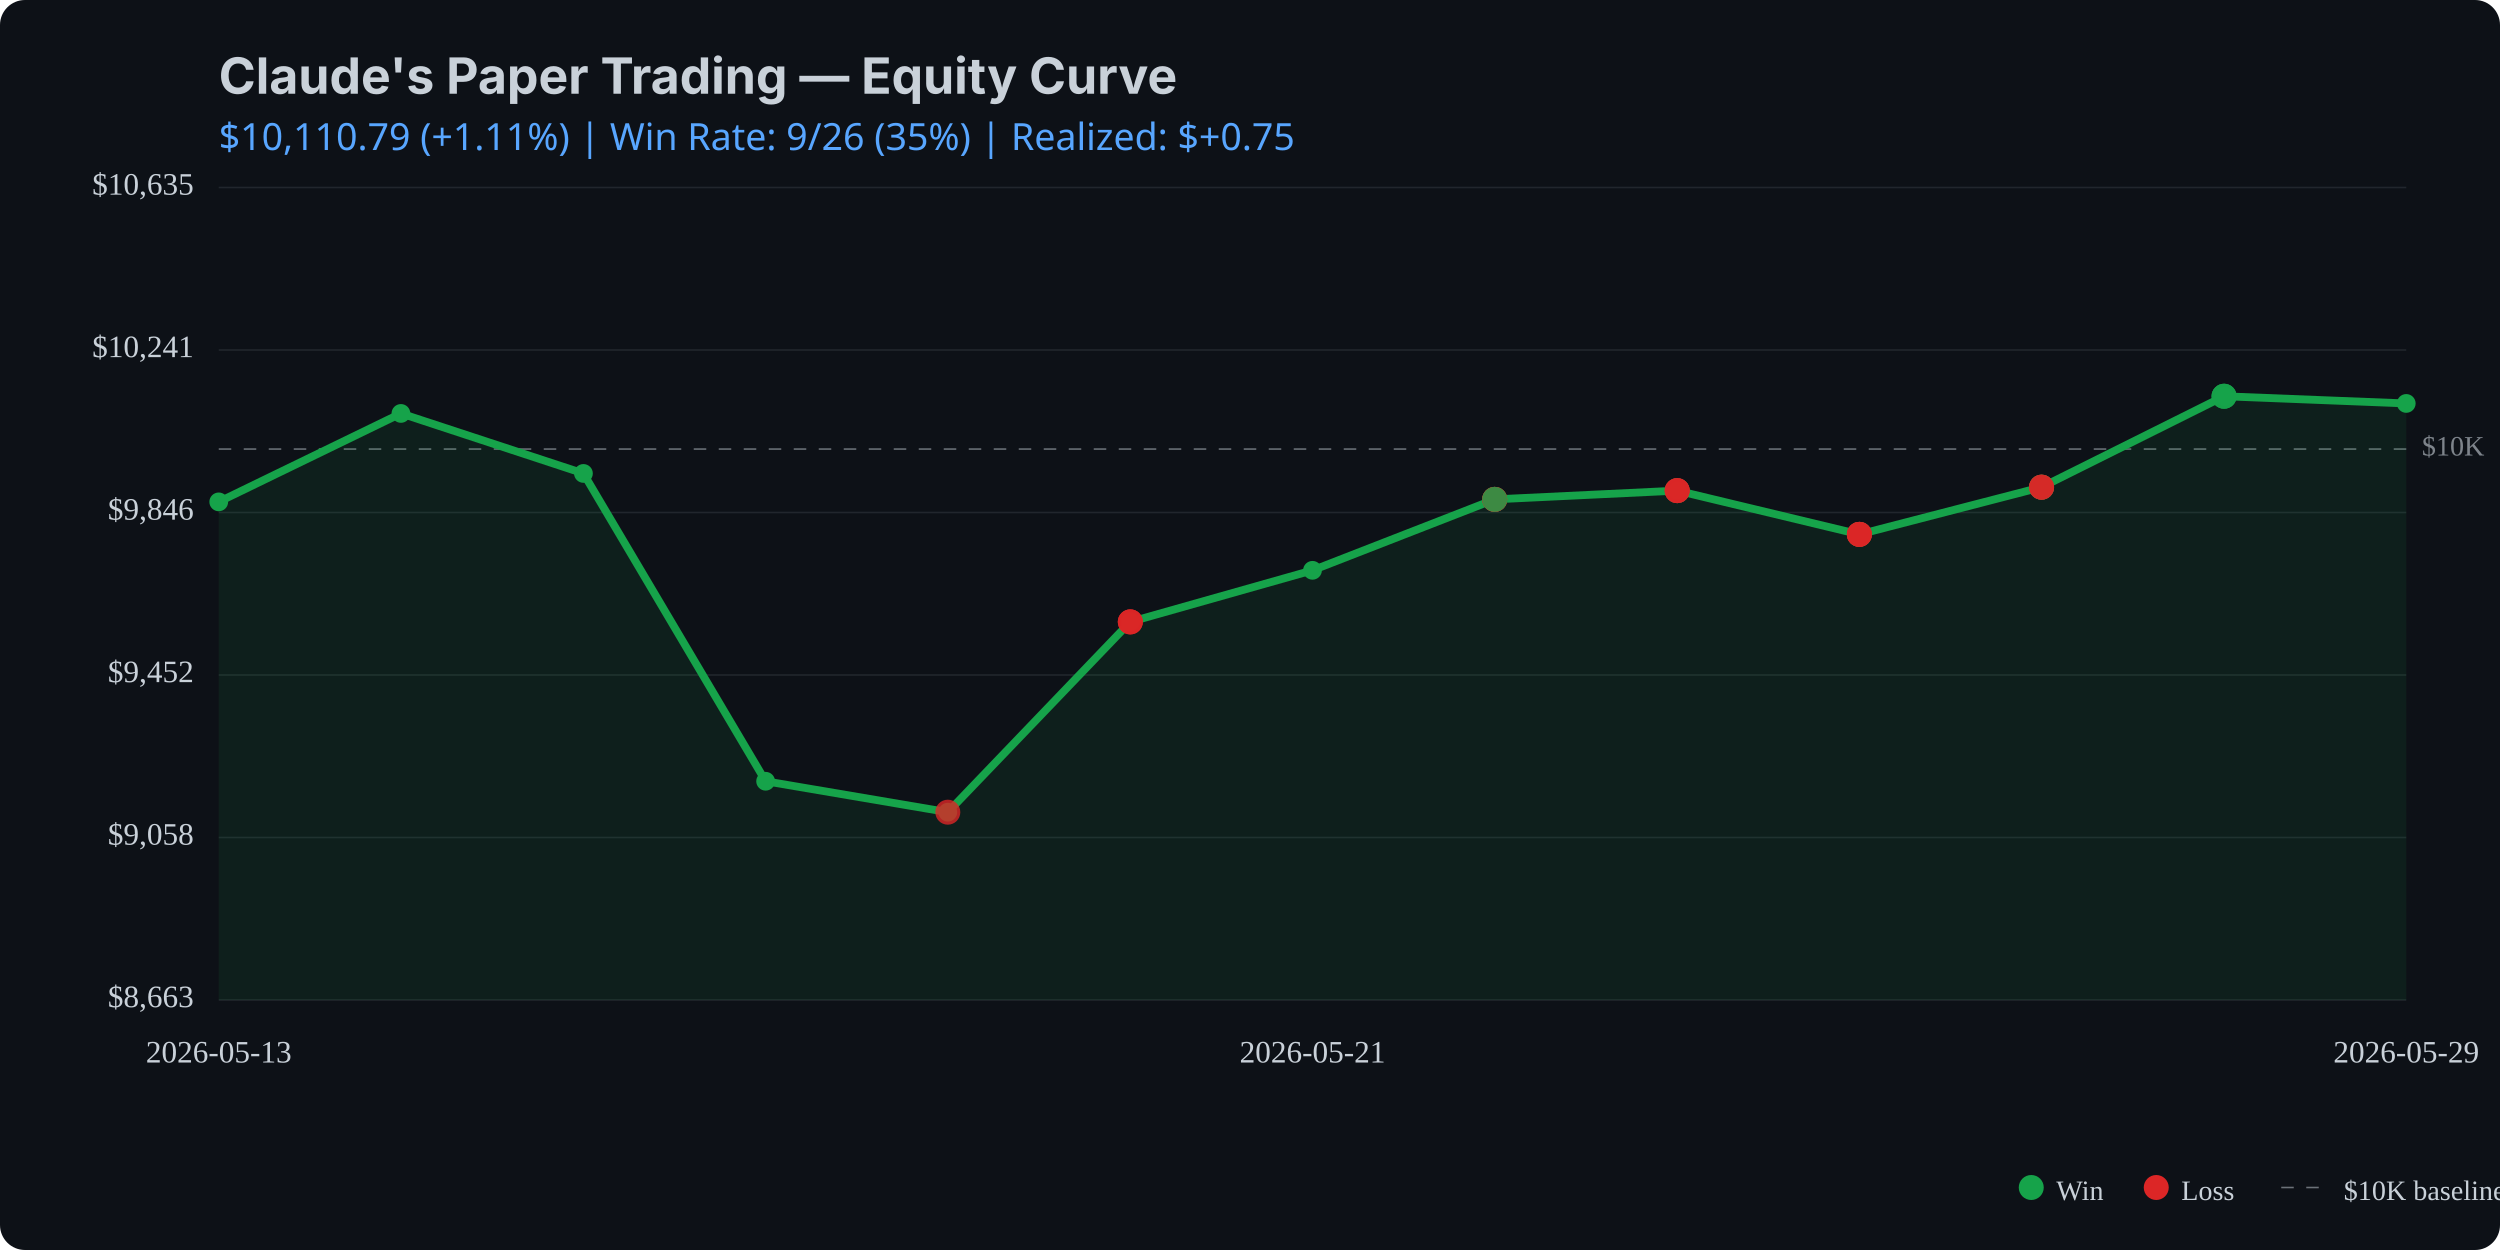
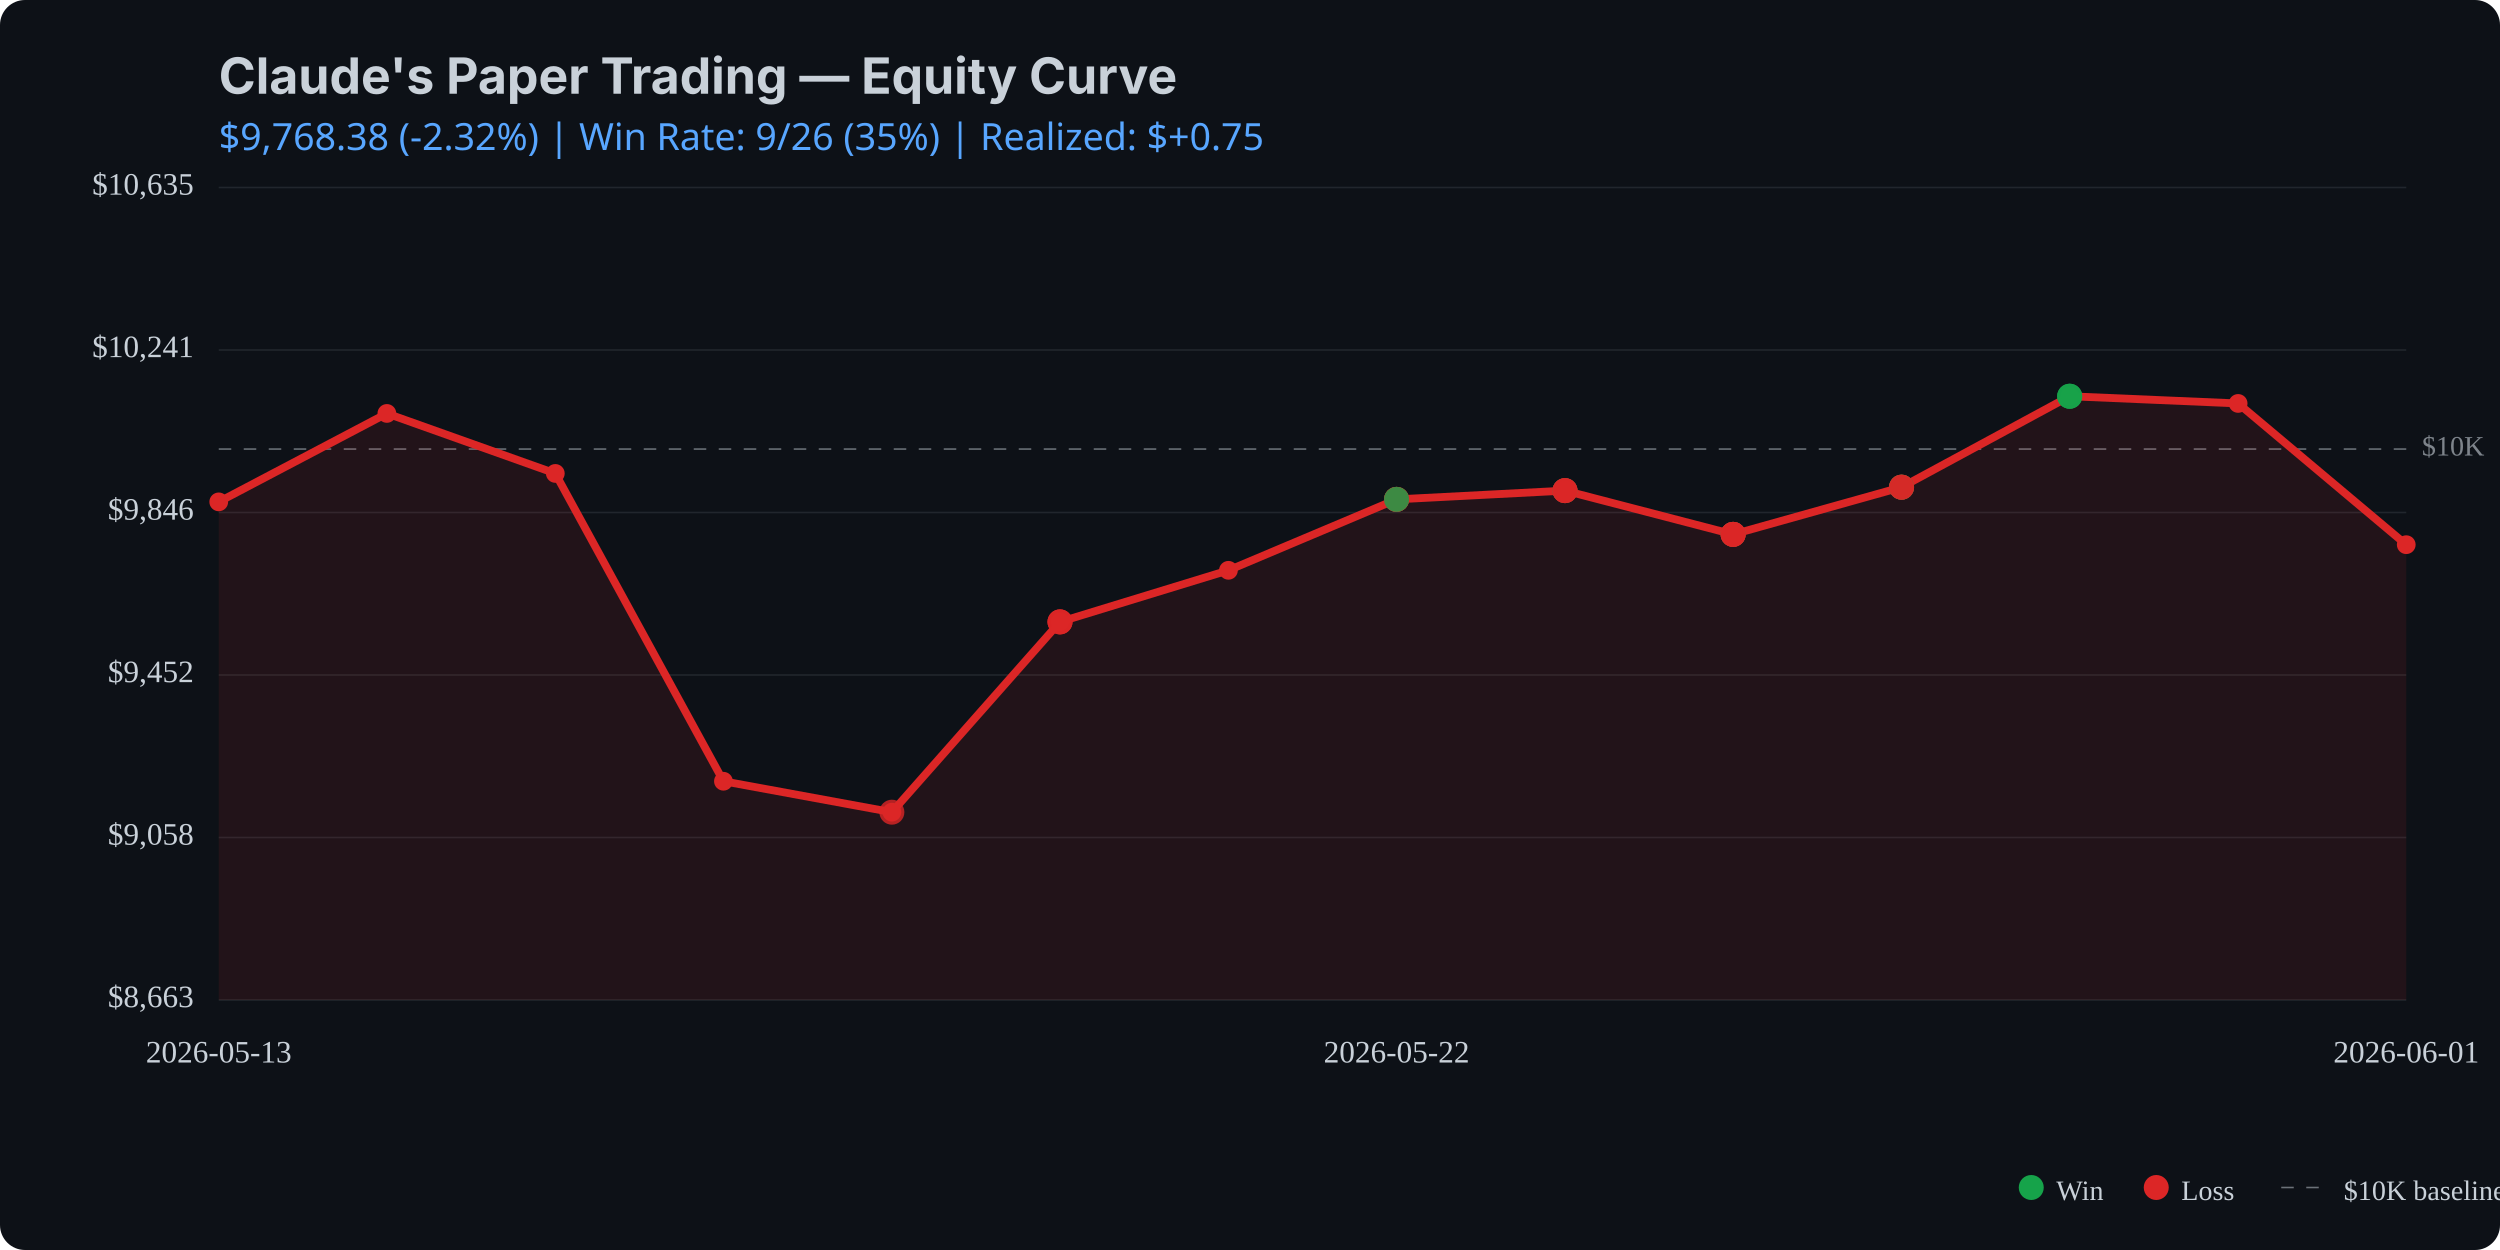
<svg xmlns="http://www.w3.org/2000/svg" viewBox="0 0 800 400" width="800" height="400">
  <rect width="800" height="400" fill="#0d1117" rx="8" />
  <text x="70" y="30" fill="#c9d1d9" font-family="system-ui, -apple-system, sans-serif" font-size="16" font-weight="bold">Claude's Paper Trading — Equity Curve</text>
  <text x="70" y="48" fill="#58a6ff" font-family="system-ui, sans-serif" font-size="12">
-     $10,110.79 (+1.11%) | Win Rate: 9/26 (35%) | Realized: $+0.75
+     $9,768.38 (-2.32%) | Win Rate: 9/26 (35%) | Realized: $+0.75
  </text>
  <line x1="70" y1="320.0" x2="770" y2="320.0" stroke="#21262d" stroke-width="0.5" />
  <line x1="70" y1="268.0" x2="770" y2="268.0" stroke="#21262d" stroke-width="0.5" />
  <line x1="70" y1="216.0" x2="770" y2="216.0" stroke="#21262d" stroke-width="0.5" />
  <line x1="70" y1="164.0" x2="770" y2="164.0" stroke="#21262d" stroke-width="0.5" />
  <line x1="70" y1="112.0" x2="770" y2="112.0" stroke="#21262d" stroke-width="0.5" />
  <line x1="70" y1="60.0" x2="770" y2="60.0" stroke="#21262d" stroke-width="0.5" />
  <line x1="70" y1="143.7" x2="770" y2="143.7" stroke="#c9d1d9" stroke-width="0.5" stroke-dasharray="4,4" opacity="0.5" />
  <text x="775" y="143.7" fill="#c9d1d9" font-size="9" opacity="0.6" dominant-baseline="middle">$10K</text>
-   <path d="M 70.0 160.6 L 128.3 132.3 L 186.7 151.5 L 245.0 250.0 L 303.3 259.9 L 361.7 199.0 L 420.0 182.5 L 478.3 159.8 L 536.7 157.0 L 595.0 171.0 L 653.3 155.9 L 711.7 126.8 L 770.0 129.1 L 770.0 320.0 L 70.0 320.0 Z" fill="#16a34a" opacity="0.1" />
-   <path d="M 70.0 160.6 L 128.3 132.3 L 186.7 151.5 L 245.0 250.0 L 303.3 259.9 L 361.7 199.0 L 420.0 182.5 L 478.3 159.8 L 536.7 157.0 L 595.0 171.0 L 653.3 155.9 L 711.7 126.8 L 770.0 129.1" fill="none" stroke="#16a34a" stroke-width="2.5" stroke-linecap="round" stroke-linejoin="round" />
-   <circle cx="70.0" cy="160.6" r="3" fill="#16a34a" />
-   <circle cx="128.3" cy="132.3" r="3" fill="#16a34a" />
-   <circle cx="186.7" cy="151.5" r="3" fill="#16a34a" />
-   <circle cx="245.0" cy="250.0" r="3" fill="#16a34a" />
-   <circle cx="303.3" cy="259.9" r="3" fill="#16a34a" />
-   <circle cx="361.7" cy="199.0" r="3" fill="#16a34a" />
-   <circle cx="420.0" cy="182.5" r="3" fill="#16a34a" />
-   <circle cx="478.3" cy="159.8" r="3" fill="#16a34a" />
-   <circle cx="536.7" cy="157.0" r="3" fill="#16a34a" />
-   <circle cx="595.0" cy="171.0" r="3" fill="#16a34a" />
-   <circle cx="653.3" cy="155.9" r="3" fill="#16a34a" />
-   <circle cx="711.7" cy="126.8" r="3" fill="#16a34a" />
-   <circle cx="770.0" cy="129.1" r="3" fill="#16a34a" />
-   <circle cx="303.3" cy="259.9" r="4" fill="#dc2626" opacity="0.8" />
-   <circle cx="361.7" cy="199.0" r="4" fill="#dc2626" opacity="0.8" />
-   <circle cx="361.7" cy="199.0" r="4" fill="#dc2626" opacity="0.8" />
-   <circle cx="361.7" cy="199.0" r="4" fill="#dc2626" opacity="0.8" />
-   <circle cx="478.3" cy="159.8" r="4" fill="#dc2626" opacity="0.8" />
-   <circle cx="478.3" cy="159.8" r="4" fill="#16a34a" opacity="0.8" />
-   <circle cx="478.3" cy="159.8" r="4" fill="#dc2626" opacity="0.8" />
-   <circle cx="478.3" cy="159.8" r="4" fill="#dc2626" opacity="0.8" />
-   <circle cx="478.3" cy="159.8" r="4" fill="#16a34a" opacity="0.8" />
-   <circle cx="536.7" cy="157.0" r="4" fill="#16a34a" opacity="0.8" />
-   <circle cx="536.7" cy="157.0" r="4" fill="#dc2626" opacity="0.8" />
-   <circle cx="536.7" cy="157.0" r="4" fill="#dc2626" opacity="0.8" />
-   <circle cx="536.7" cy="157.0" r="4" fill="#dc2626" opacity="0.8" />
-   <circle cx="595.0" cy="171.0" r="4" fill="#dc2626" opacity="0.8" />
-   <circle cx="595.0" cy="171.0" r="4" fill="#16a34a" opacity="0.8" />
-   <circle cx="595.0" cy="171.0" r="4" fill="#dc2626" opacity="0.8" />
-   <circle cx="595.0" cy="171.0" r="4" fill="#dc2626" opacity="0.8" />
-   <circle cx="595.0" cy="171.0" r="4" fill="#dc2626" opacity="0.8" />
-   <circle cx="653.3" cy="155.9" r="4" fill="#16a34a" opacity="0.8" />
-   <circle cx="653.3" cy="155.9" r="4" fill="#dc2626" opacity="0.8" />
-   <circle cx="653.3" cy="155.9" r="4" fill="#16a34a" opacity="0.8" />
-   <circle cx="653.3" cy="155.9" r="4" fill="#dc2626" opacity="0.8" />
-   <circle cx="653.3" cy="155.9" r="4" fill="#dc2626" opacity="0.8" />
-   <circle cx="711.7" cy="126.8" r="4" fill="#16a34a" opacity="0.8" />
-   <circle cx="711.7" cy="126.8" r="4" fill="#16a34a" opacity="0.8" />
-   <circle cx="711.7" cy="126.8" r="4" fill="#16a34a" opacity="0.8" />
+   <path d="M 70.0 160.6 L 123.8 132.3 L 177.7 151.5 L 231.5 250.0 L 285.4 259.9 L 339.2 199.0 L 393.1 182.5 L 446.9 159.8 L 500.8 157.0 L 554.6 171.0 L 608.5 155.9 L 662.3 126.8 L 716.2 129.1 L 770.0 174.3 L 770.0 320.0 L 70.0 320.0 Z" fill="#dc2626" opacity="0.1" />
+   <path d="M 70.0 160.6 L 123.8 132.3 L 177.7 151.5 L 231.5 250.0 L 285.4 259.9 L 339.2 199.0 L 393.1 182.5 L 446.9 159.8 L 500.8 157.0 L 554.6 171.0 L 608.5 155.9 L 662.3 126.8 L 716.2 129.1 L 770.0 174.3" fill="none" stroke="#dc2626" stroke-width="2.5" stroke-linecap="round" stroke-linejoin="round" />
+   <circle cx="70.0" cy="160.6" r="3" fill="#dc2626" />
+   <circle cx="123.8" cy="132.3" r="3" fill="#dc2626" />
+   <circle cx="177.7" cy="151.5" r="3" fill="#dc2626" />
+   <circle cx="231.5" cy="250.0" r="3" fill="#dc2626" />
+   <circle cx="285.4" cy="259.9" r="3" fill="#dc2626" />
+   <circle cx="339.2" cy="199.0" r="3" fill="#dc2626" />
+   <circle cx="393.1" cy="182.5" r="3" fill="#dc2626" />
+   <circle cx="446.9" cy="159.8" r="3" fill="#dc2626" />
+   <circle cx="500.8" cy="157.0" r="3" fill="#dc2626" />
+   <circle cx="554.6" cy="171.0" r="3" fill="#dc2626" />
+   <circle cx="608.5" cy="155.9" r="3" fill="#dc2626" />
+   <circle cx="662.3" cy="126.8" r="3" fill="#dc2626" />
+   <circle cx="716.2" cy="129.1" r="3" fill="#dc2626" />
+   <circle cx="770.0" cy="174.3" r="3" fill="#dc2626" />
+   <circle cx="285.4" cy="259.9" r="4" fill="#dc2626" opacity="0.8" />
+   <circle cx="339.2" cy="199.0" r="4" fill="#dc2626" opacity="0.8" />
+   <circle cx="339.2" cy="199.0" r="4" fill="#dc2626" opacity="0.8" />
+   <circle cx="339.2" cy="199.0" r="4" fill="#dc2626" opacity="0.8" />
+   <circle cx="446.9" cy="159.8" r="4" fill="#dc2626" opacity="0.8" />
+   <circle cx="446.9" cy="159.8" r="4" fill="#16a34a" opacity="0.8" />
+   <circle cx="446.9" cy="159.8" r="4" fill="#dc2626" opacity="0.8" />
+   <circle cx="446.9" cy="159.8" r="4" fill="#dc2626" opacity="0.8" />
+   <circle cx="446.9" cy="159.8" r="4" fill="#16a34a" opacity="0.8" />
+   <circle cx="500.8" cy="157.0" r="4" fill="#16a34a" opacity="0.8" />
+   <circle cx="500.8" cy="157.0" r="4" fill="#dc2626" opacity="0.8" />
+   <circle cx="500.8" cy="157.0" r="4" fill="#dc2626" opacity="0.8" />
+   <circle cx="500.8" cy="157.0" r="4" fill="#dc2626" opacity="0.8" />
+   <circle cx="554.6" cy="171.0" r="4" fill="#dc2626" opacity="0.8" />
+   <circle cx="554.6" cy="171.0" r="4" fill="#16a34a" opacity="0.8" />
+   <circle cx="554.6" cy="171.0" r="4" fill="#dc2626" opacity="0.8" />
+   <circle cx="554.6" cy="171.0" r="4" fill="#dc2626" opacity="0.8" />
+   <circle cx="554.6" cy="171.0" r="4" fill="#dc2626" opacity="0.8" />
+   <circle cx="608.5" cy="155.9" r="4" fill="#16a34a" opacity="0.8" />
+   <circle cx="608.5" cy="155.9" r="4" fill="#dc2626" opacity="0.8" />
+   <circle cx="608.5" cy="155.9" r="4" fill="#16a34a" opacity="0.8" />
+   <circle cx="608.5" cy="155.9" r="4" fill="#dc2626" opacity="0.8" />
+   <circle cx="608.5" cy="155.9" r="4" fill="#dc2626" opacity="0.8" />
+   <circle cx="662.3" cy="126.8" r="4" fill="#16a34a" opacity="0.8" />
+   <circle cx="662.3" cy="126.8" r="4" fill="#16a34a" opacity="0.8" />
+   <circle cx="662.3" cy="126.8" r="4" fill="#16a34a" opacity="0.8" />
  <text x="62" y="320.0" fill="#c9d1d9" font-size="10" text-anchor="end" dominant-baseline="middle">$8,663</text>
  <text x="62" y="268.0" fill="#c9d1d9" font-size="10" text-anchor="end" dominant-baseline="middle">$9,058</text>
  <text x="62" y="216.0" fill="#c9d1d9" font-size="10" text-anchor="end" dominant-baseline="middle">$9,452</text>
  <text x="62" y="164.0" fill="#c9d1d9" font-size="10" text-anchor="end" dominant-baseline="middle">$9,846</text>
  <text x="62" y="112.0" fill="#c9d1d9" font-size="10" text-anchor="end" dominant-baseline="middle">$10,241</text>
  <text x="62" y="60.0" fill="#c9d1d9" font-size="10" text-anchor="end" dominant-baseline="middle">$10,635</text>
  <text x="70.0" y="340" fill="#c9d1d9" font-size="10" text-anchor="middle">2026-05-13</text>
-   <text x="420.0" y="340" fill="#c9d1d9" font-size="10" text-anchor="middle">2026-05-21</text>
-   <text x="770.0" y="340" fill="#c9d1d9" font-size="10" text-anchor="middle">2026-05-29</text>
+   <text x="446.9" y="340" fill="#c9d1d9" font-size="10" text-anchor="middle">2026-05-22</text>
+   <text x="770.0" y="340" fill="#c9d1d9" font-size="10" text-anchor="middle">2026-06-01</text>
  <circle cx="650" cy="380" r="4" fill="#16a34a" />
  <text x="658" y="384" fill="#c9d1d9" font-size="9">Win</text>
  <circle cx="690" cy="380" r="4" fill="#dc2626" />
  <text x="698" y="384" fill="#c9d1d9" font-size="9">Loss</text>
  <line x1="730" y1="380" x2="745" y2="380" stroke="#c9d1d9" stroke-width="0.5" stroke-dasharray="4,4" opacity="0.5" />
  <text x="750" y="384" fill="#c9d1d9" font-size="9">$10K baseline</text>
</svg>
